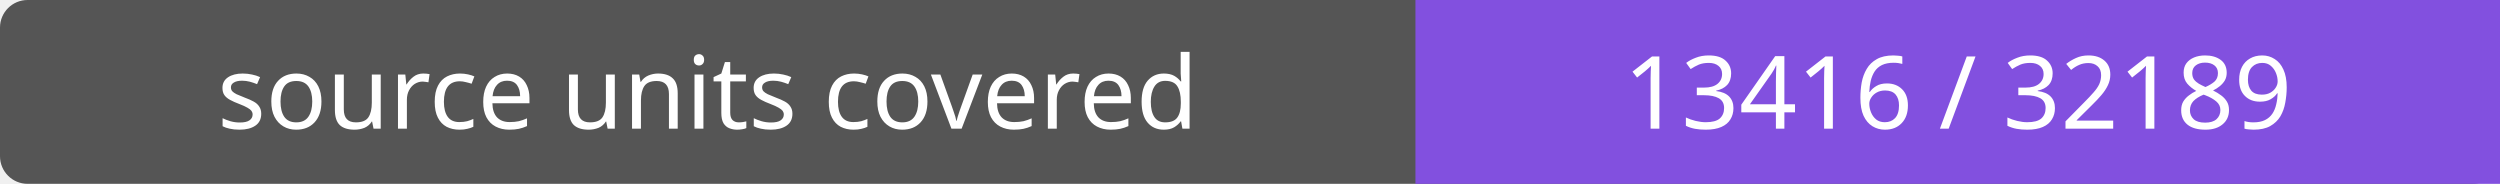
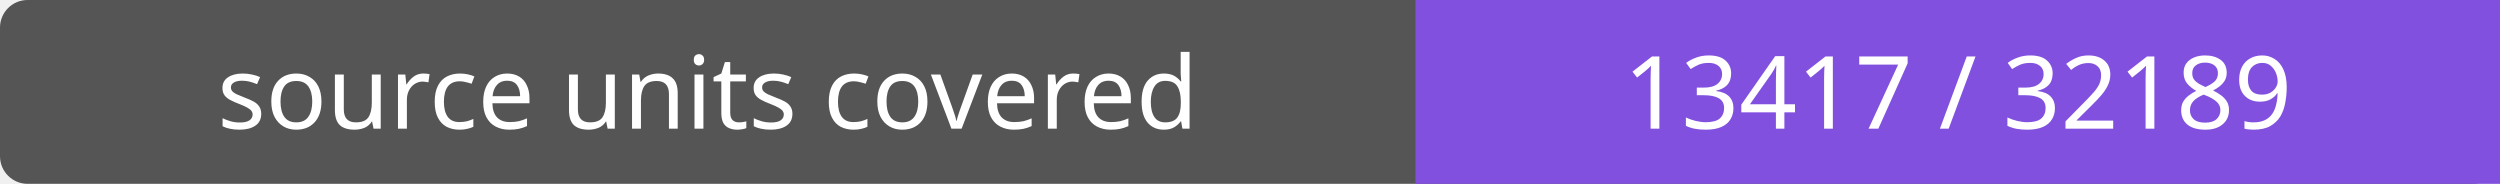
- <svg xmlns="http://www.w3.org/2000/svg" width="272" height="20" role="img" aria-label="source units covered: 13416 / 32189">
+ <svg xmlns="http://www.w3.org/2000/svg" width="272" height="20" role="img" aria-label="source units covered: 13417 / 32189">
  <rect width="272" height="20" rx="3" fill="#555" />
  <path fill="#8250df" d="M154 0h118v20H154z" />
  <g fill="#fff" text-anchor="middle" font-family="Verdana,sans-serif" font-size="11">
    <text x="77.0" y="14">source units covered</text>
-     <text x="213.0" y="14">13416 / 32189</text>
+     <text x="213.0" y="14">13417 / 32189</text>
  </g>
</svg>
